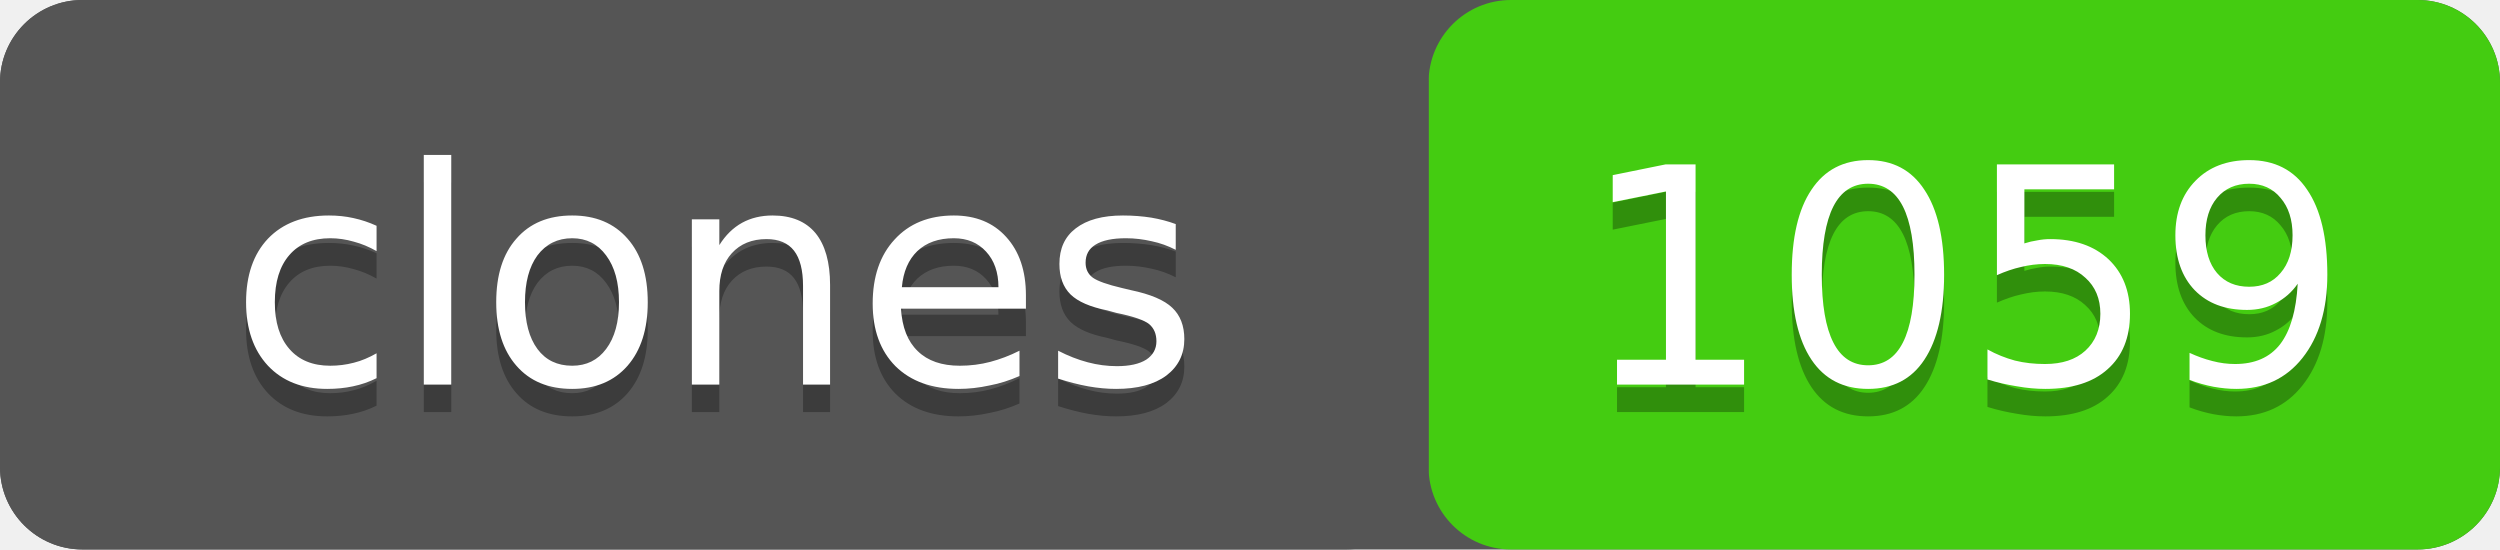
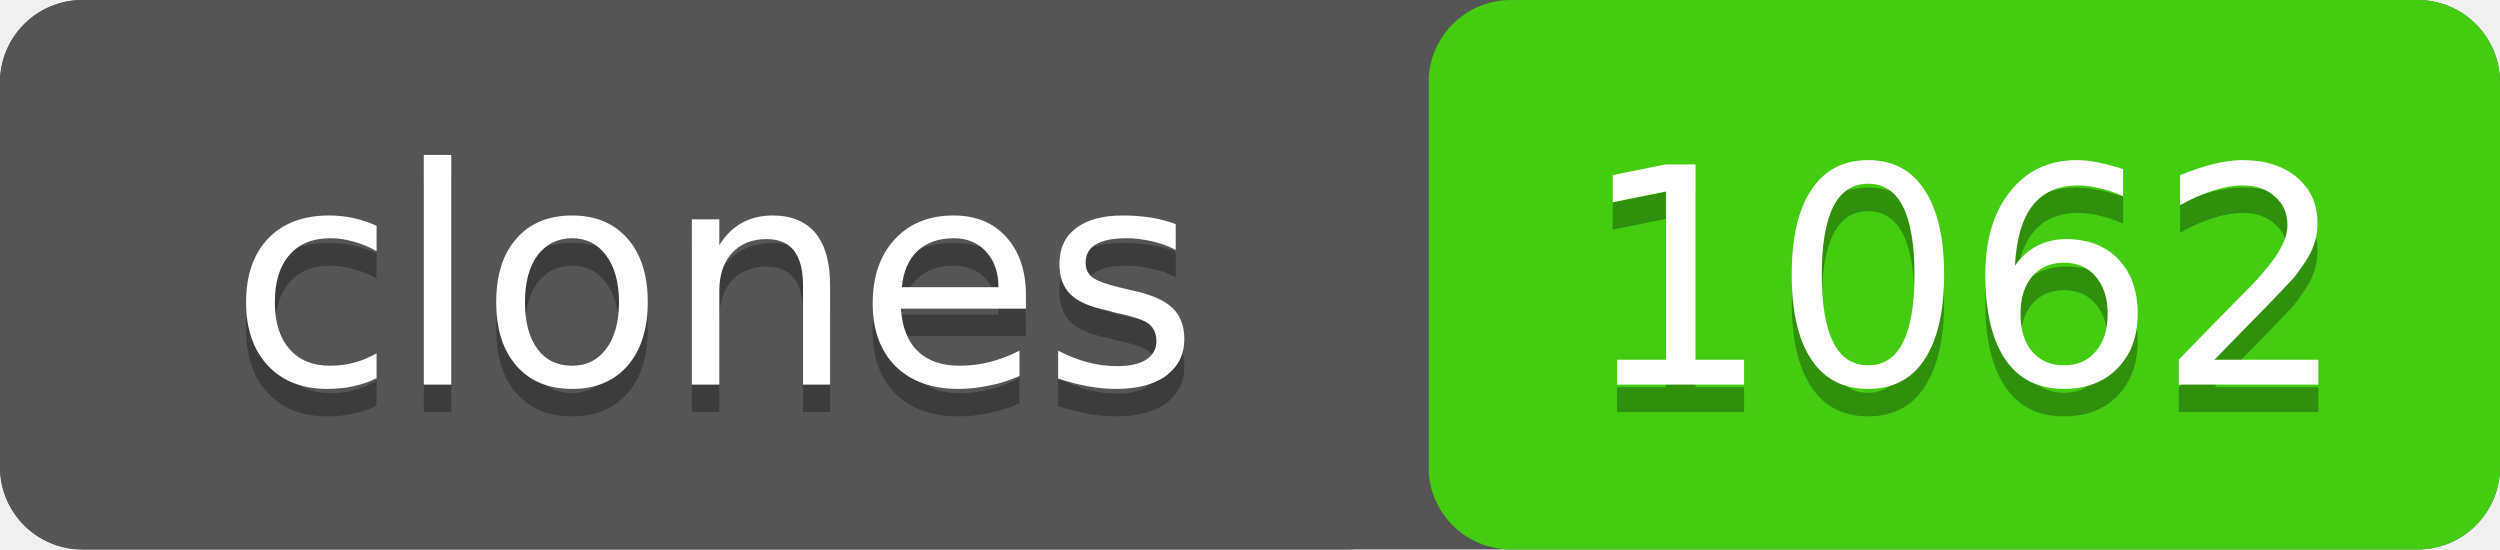
- <svg xmlns="http://www.w3.org/2000/svg" width="91" height="20" role="img" aria-label="clones: 1059">
+ <svg xmlns="http://www.w3.org/2000/svg" width="91" height="20" role="img" aria-label="clones: 1062">
  <rect width="91" height="20" rx="3" fill="#555" />
  <rect x="52" width="39" height="20" rx="3" fill="#4c1" />
  <rect width="52" height="20" rx="3" fill="#555" />
  <g fill="#fff" text-anchor="middle" font-family="Verdana,Geneva,DejaVu Sans,sans-serif" font-size="11">
    <text x="26" y="15" fill="#010101" fill-opacity=".3">clones</text>
    <text x="26" y="14">clones</text>
-     <text x="71.5" y="15" fill="#010101" fill-opacity=".3">1059</text>
-     <text x="71.5" y="14">1059</text>
+     <text x="71.5" y="15" fill="#010101" fill-opacity=".3">1062</text>
+     <text x="71.5" y="14">1062</text>
  </g>
</svg>
